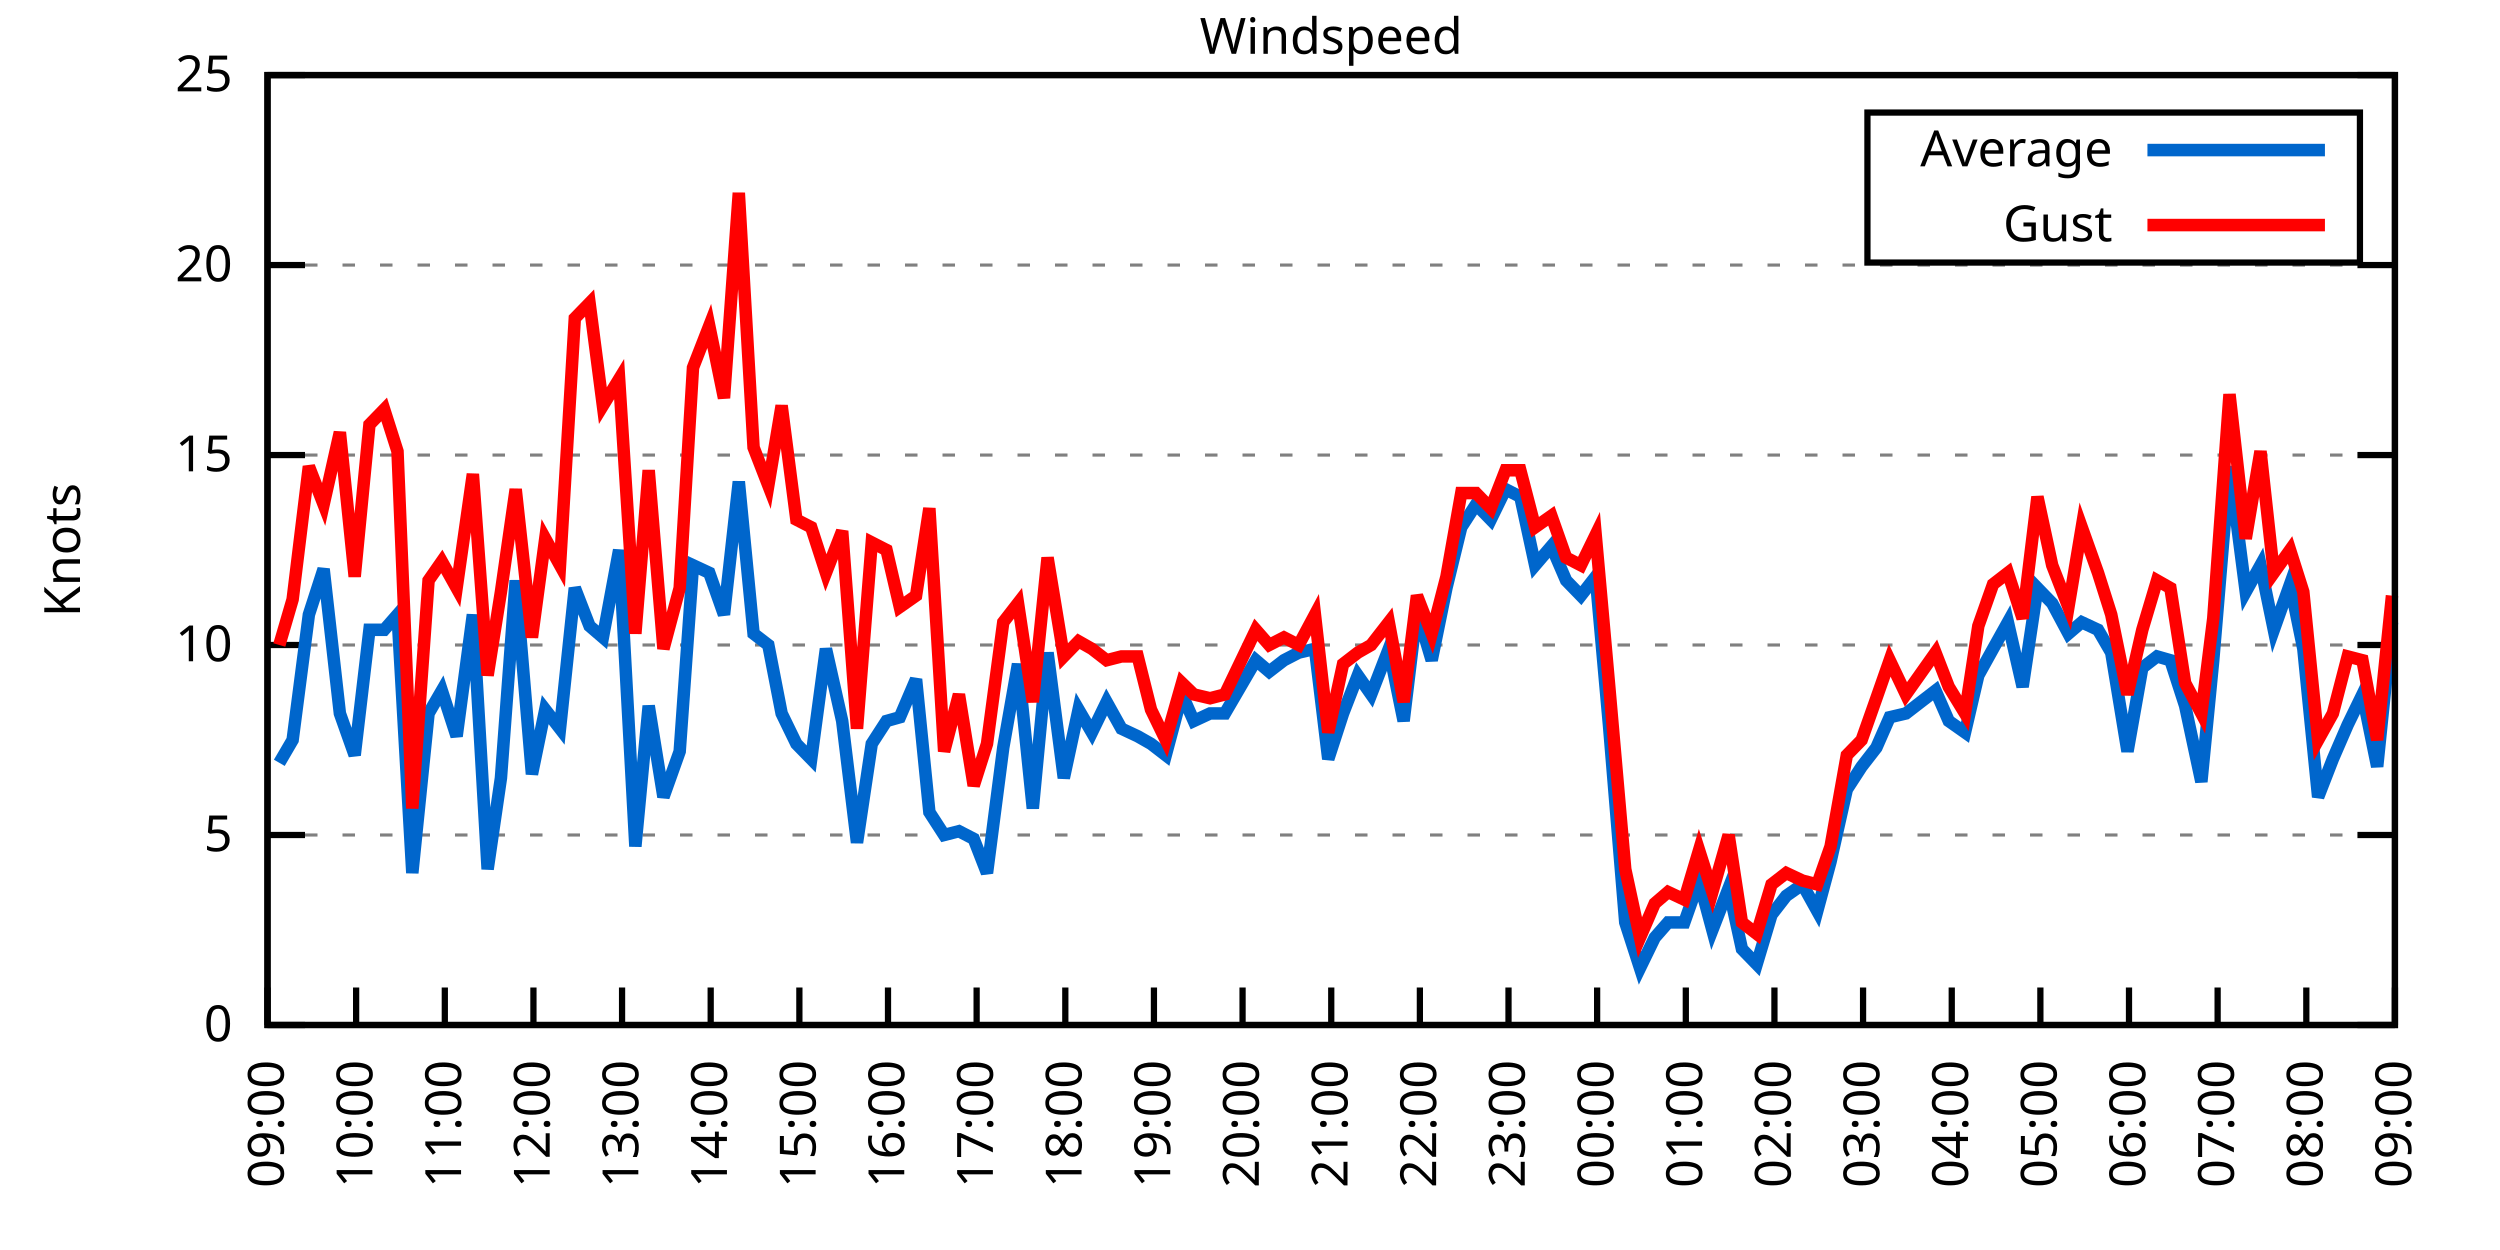
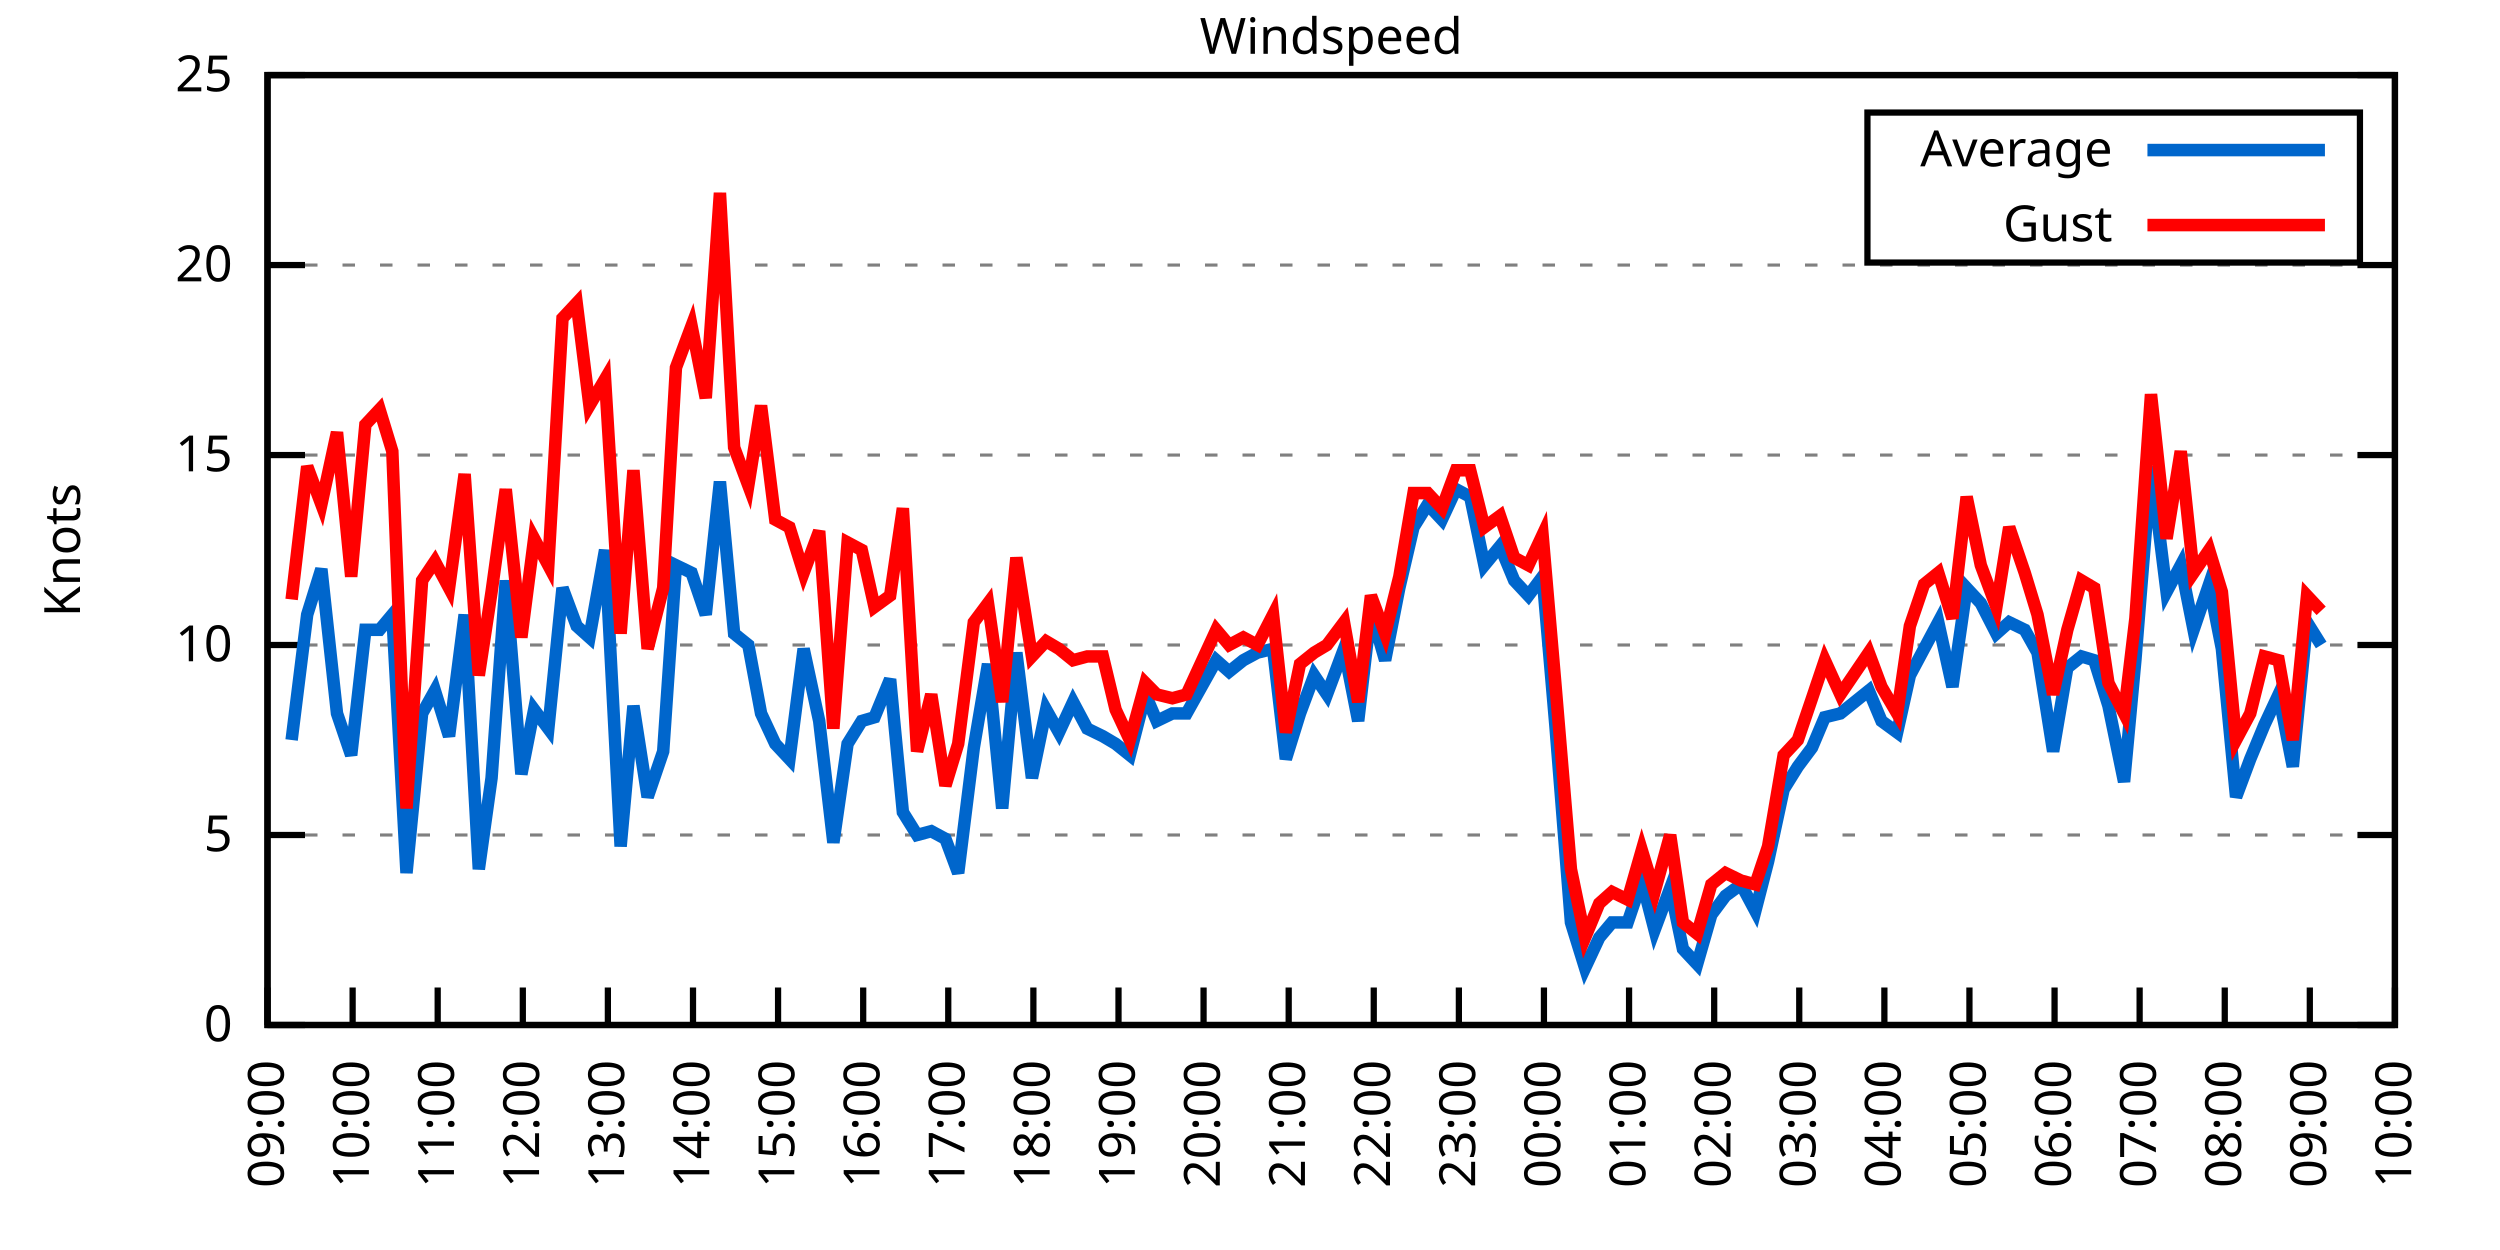
<svg xmlns="http://www.w3.org/2000/svg" xmlns:xlink="http://www.w3.org/1999/xlink" width="400" height="200" viewBox="0 0 400 200">
  <g id="gnuplot_canvas">
    <rect x="0" y="0" width="400" height="200" fill="none" />
    <defs>
      <circle id="gpDot" r="0.5" stroke-width="0.5" stroke="currentColor" />
      <path id="gpPt0" stroke-width="0.333" stroke="currentColor" d="M-1,0 h2 M0,-1 v2" />
      <path id="gpPt1" stroke-width="0.333" stroke="currentColor" d="M-1,-1 L1,1 M1,-1 L-1,1" />
      <path id="gpPt2" stroke-width="0.333" stroke="currentColor" d="M-1,0 L1,0 M0,-1 L0,1 M-1,-1 L1,1 M-1,1 L1,-1" />
      <rect id="gpPt3" stroke-width="0.333" stroke="currentColor" x="-1" y="-1" width="2" height="2" />
      <rect id="gpPt4" stroke-width="0.333" stroke="currentColor" fill="currentColor" x="-1" y="-1" width="2" height="2" />
      <circle id="gpPt5" stroke-width="0.333" stroke="currentColor" cx="0" cy="0" r="1" />
      <use xlink:href="#gpPt5" id="gpPt6" fill="currentColor" stroke="none" />
      <path id="gpPt7" stroke-width="0.333" stroke="currentColor" d="M0,-1.33 L-1.33,0.67 L1.33,0.67 z" />
      <use xlink:href="#gpPt7" id="gpPt8" fill="currentColor" stroke="none" />
      <use xlink:href="#gpPt7" id="gpPt9" stroke="currentColor" transform="rotate(180)" />
      <use xlink:href="#gpPt9" id="gpPt10" fill="currentColor" stroke="none" />
      <use xlink:href="#gpPt3" id="gpPt11" stroke="currentColor" transform="rotate(45)" />
      <use xlink:href="#gpPt11" id="gpPt12" fill="currentColor" stroke="none" />
      <path id="gpPt13" stroke-width="0.333" stroke="currentColor" d="M0,1.330 L1.265,0.411 L0.782,-1.067 L-0.782,-1.076 L-1.265,0.411 z" />
      <use xlink:href="#gpPt13" id="gpPt14" fill="currentColor" stroke="none" />
      <filter id="textbox" filterUnits="objectBoundingBox" x="0" y="0" height="1" width="1">
        <feFlood flood-color="white" flood-opacity="1" result="bgnd" />
        <feComposite in="SourceGraphic" in2="bgnd" operator="atop" />
      </filter>
      <filter id="greybox" filterUnits="objectBoundingBox" x="0" y="0" height="1" width="1">
        <feFlood flood-color="lightgrey" flood-opacity="1" result="grey" />
        <feComposite in="SourceGraphic" in2="grey" operator="atop" />
      </filter>
    </defs>
    <g fill="none" color="white" stroke="currentColor" stroke-width="1.00" stroke-linecap="butt" stroke-linejoin="miter">
</g>
    <g fill="none" color="black" stroke="currentColor" stroke-width="1.00" stroke-linecap="butt" stroke-linejoin="miter">
      <g stroke="none" shape-rendering="crispEdges">
        <polygon fill="rgb(255, 255, 255)" points="42.80,164.00 383.18,164.00 383.18,12.02 42.80,12.02 " />
      </g>
    </g>
    <g fill="none" color="black" stroke="currentColor" stroke-width="1.00" stroke-linecap="butt" stroke-linejoin="miter">
</g>
    <g fill="none" color="black" stroke="black" stroke-width="0.50" stroke-linecap="butt" stroke-linejoin="miter">
</g>
    <g fill="none" color="gray" stroke="currentColor" stroke-width="0.50" stroke-linecap="butt" stroke-linejoin="miter">
      <path stroke="gray" stroke-dasharray="2,4" class="gridline" d="M42.80,164.00 L383.19,164.00  " />
    </g>
    <g fill="none" color="gray" stroke="gray" stroke-width="1.00" stroke-linecap="butt" stroke-linejoin="miter">
</g>
    <g fill="none" color="black" stroke="currentColor" stroke-width="1.00" stroke-linecap="butt" stroke-linejoin="miter">
      <path stroke="black" d="M42.80,164.00 L48.80,164.00 M383.19,164.00 L377.19,164.00  " />
      <g transform="translate(37.20,166.60)" stroke="none" fill="black" font-family="Sans" font-size="8.00" text-anchor="end">
        <text>
          <tspan font-family="Sans"> 0</tspan>
        </text>
      </g>
    </g>
    <g fill="none" color="black" stroke="currentColor" stroke-width="1.00" stroke-linecap="butt" stroke-linejoin="miter">
</g>
    <g fill="none" color="black" stroke="black" stroke-width="0.50" stroke-linecap="butt" stroke-linejoin="miter">
</g>
    <g fill="none" color="gray" stroke="currentColor" stroke-width="0.50" stroke-linecap="butt" stroke-linejoin="miter">
      <path stroke="gray" stroke-dasharray="2,4" class="gridline" d="M42.80,133.60 L383.19,133.60  " />
    </g>
    <g fill="none" color="gray" stroke="gray" stroke-width="1.00" stroke-linecap="butt" stroke-linejoin="miter">
</g>
    <g fill="none" color="black" stroke="currentColor" stroke-width="1.00" stroke-linecap="butt" stroke-linejoin="miter">
      <path stroke="black" d="M42.80,133.60 L48.80,133.60 M383.19,133.60 L377.19,133.60  " />
      <g transform="translate(37.20,136.20)" stroke="none" fill="black" font-family="Sans" font-size="8.00" text-anchor="end">
        <text>
          <tspan font-family="Sans"> 5</tspan>
        </text>
      </g>
    </g>
    <g fill="none" color="black" stroke="currentColor" stroke-width="1.00" stroke-linecap="butt" stroke-linejoin="miter">
</g>
    <g fill="none" color="black" stroke="black" stroke-width="0.50" stroke-linecap="butt" stroke-linejoin="miter">
</g>
    <g fill="none" color="gray" stroke="currentColor" stroke-width="0.50" stroke-linecap="butt" stroke-linejoin="miter">
      <path stroke="gray" stroke-dasharray="2,4" class="gridline" d="M42.80,103.20 L383.19,103.20  " />
    </g>
    <g fill="none" color="gray" stroke="gray" stroke-width="1.00" stroke-linecap="butt" stroke-linejoin="miter">
</g>
    <g fill="none" color="black" stroke="currentColor" stroke-width="1.00" stroke-linecap="butt" stroke-linejoin="miter">
      <path stroke="black" d="M42.80,103.20 L48.80,103.20 M383.19,103.20 L377.19,103.20  " />
      <g transform="translate(37.20,105.80)" stroke="none" fill="black" font-family="Sans" font-size="8.00" text-anchor="end">
        <text>
          <tspan font-family="Sans"> 10</tspan>
        </text>
      </g>
    </g>
    <g fill="none" color="black" stroke="currentColor" stroke-width="1.00" stroke-linecap="butt" stroke-linejoin="miter">
</g>
    <g fill="none" color="black" stroke="black" stroke-width="0.50" stroke-linecap="butt" stroke-linejoin="miter">
</g>
    <g fill="none" color="gray" stroke="currentColor" stroke-width="0.50" stroke-linecap="butt" stroke-linejoin="miter">
      <path stroke="gray" stroke-dasharray="2,4" class="gridline" d="M42.80,72.81 L383.19,72.81  " />
    </g>
    <g fill="none" color="gray" stroke="gray" stroke-width="1.00" stroke-linecap="butt" stroke-linejoin="miter">
</g>
    <g fill="none" color="black" stroke="currentColor" stroke-width="1.00" stroke-linecap="butt" stroke-linejoin="miter">
      <path stroke="black" d="M42.80,72.81 L48.80,72.81 M383.19,72.81 L377.19,72.81  " />
      <g transform="translate(37.20,75.41)" stroke="none" fill="black" font-family="Sans" font-size="8.00" text-anchor="end">
        <text>
          <tspan font-family="Sans"> 15</tspan>
        </text>
      </g>
    </g>
    <g fill="none" color="black" stroke="currentColor" stroke-width="1.00" stroke-linecap="butt" stroke-linejoin="miter">
</g>
    <g fill="none" color="black" stroke="black" stroke-width="0.50" stroke-linecap="butt" stroke-linejoin="miter">
</g>
    <g fill="none" color="gray" stroke="currentColor" stroke-width="0.50" stroke-linecap="butt" stroke-linejoin="miter">
      <path stroke="gray" stroke-dasharray="2,4" class="gridline" d="M42.80,42.41 L383.19,42.41  " />
    </g>
    <g fill="none" color="gray" stroke="gray" stroke-width="1.00" stroke-linecap="butt" stroke-linejoin="miter">
</g>
    <g fill="none" color="black" stroke="currentColor" stroke-width="1.00" stroke-linecap="butt" stroke-linejoin="miter">
      <path stroke="black" d="M42.80,42.41 L48.80,42.41 M383.19,42.41 L377.19,42.41  " />
      <g transform="translate(37.20,45.01)" stroke="none" fill="black" font-family="Sans" font-size="8.00" text-anchor="end">
        <text>
          <tspan font-family="Sans"> 20</tspan>
        </text>
      </g>
    </g>
    <g fill="none" color="black" stroke="currentColor" stroke-width="1.00" stroke-linecap="butt" stroke-linejoin="miter">
</g>
    <g fill="none" color="black" stroke="black" stroke-width="0.50" stroke-linecap="butt" stroke-linejoin="miter">
</g>
    <g fill="none" color="gray" stroke="currentColor" stroke-width="0.50" stroke-linecap="butt" stroke-linejoin="miter">
      <path stroke="gray" stroke-dasharray="2,4" class="gridline" d="M42.80,12.01 L383.19,12.01  " />
    </g>
    <g fill="none" color="gray" stroke="gray" stroke-width="1.00" stroke-linecap="butt" stroke-linejoin="miter">
</g>
    <g fill="none" color="black" stroke="currentColor" stroke-width="1.00" stroke-linecap="butt" stroke-linejoin="miter">
      <path stroke="black" d="M42.80,12.01 L48.80,12.01 M383.19,12.01 L377.19,12.01  " />
      <g transform="translate(37.20,14.61)" stroke="none" fill="black" font-family="Sans" font-size="8.00" text-anchor="end">
        <text>
          <tspan font-family="Sans"> 25</tspan>
        </text>
      </g>
    </g>
    <g fill="none" color="black" stroke="currentColor" stroke-width="1.00" stroke-linecap="butt" stroke-linejoin="miter">
      <path stroke="black" d="M42.80,164.00 L42.80,158.00  " />
      <g transform="translate(45.40,169.60) rotate(270.00)" stroke="none" fill="black" font-family="Sans" font-size="8.00" text-anchor="end">
        <text>
          <tspan font-family="Sans">09:00</tspan>
        </text>
      </g>
    </g>
    <g fill="none" color="black" stroke="currentColor" stroke-width="1.00" stroke-linecap="butt" stroke-linejoin="miter">
-       <path stroke="black" d="M56.98,164.00 L56.98,158.00  " />
-       <g transform="translate(59.58,169.60) rotate(270.00)" stroke="none" fill="black" font-family="Sans" font-size="8.00" text-anchor="end">
+       <path stroke="black" d="M56.42,164.00 L56.42,158.00  " />
+       <g transform="translate(59.02,169.60) rotate(270.00)" stroke="none" fill="black" font-family="Sans" font-size="8.00" text-anchor="end">
        <text>
          <tspan font-family="Sans">10:00</tspan>
        </text>
      </g>
    </g>
    <g fill="none" color="black" stroke="currentColor" stroke-width="1.00" stroke-linecap="butt" stroke-linejoin="miter">
-       <path stroke="black" d="M71.17,164.00 L71.17,158.00  " />
-       <g transform="translate(73.77,169.60) rotate(270.00)" stroke="none" fill="black" font-family="Sans" font-size="8.00" text-anchor="end">
+       <path stroke="black" d="M70.03,164.00 L70.03,158.00  " />
+       <g transform="translate(72.63,169.60) rotate(270.00)" stroke="none" fill="black" font-family="Sans" font-size="8.00" text-anchor="end">
        <text>
          <tspan font-family="Sans">11:00</tspan>
        </text>
      </g>
    </g>
    <g fill="none" color="black" stroke="currentColor" stroke-width="1.00" stroke-linecap="butt" stroke-linejoin="miter">
-       <path stroke="black" d="M85.35,164.00 L85.35,158.00  " />
-       <g transform="translate(87.95,169.60) rotate(270.00)" stroke="none" fill="black" font-family="Sans" font-size="8.00" text-anchor="end">
+       <path stroke="black" d="M83.65,164.00 L83.65,158.00  " />
+       <g transform="translate(86.25,169.60) rotate(270.00)" stroke="none" fill="black" font-family="Sans" font-size="8.00" text-anchor="end">
        <text>
          <tspan font-family="Sans">12:00</tspan>
        </text>
      </g>
    </g>
    <g fill="none" color="black" stroke="currentColor" stroke-width="1.00" stroke-linecap="butt" stroke-linejoin="miter">
-       <path stroke="black" d="M99.53,164.00 L99.53,158.00  " />
-       <g transform="translate(102.13,169.60) rotate(270.00)" stroke="none" fill="black" font-family="Sans" font-size="8.00" text-anchor="end">
+       <path stroke="black" d="M97.26,164.00 L97.26,158.00  " />
+       <g transform="translate(99.86,169.60) rotate(270.00)" stroke="none" fill="black" font-family="Sans" font-size="8.00" text-anchor="end">
        <text>
          <tspan font-family="Sans">13:00</tspan>
        </text>
      </g>
    </g>
    <g fill="none" color="black" stroke="currentColor" stroke-width="1.00" stroke-linecap="butt" stroke-linejoin="miter">
-       <path stroke="black" d="M113.71,164.00 L113.71,158.00  " />
-       <g transform="translate(116.31,169.60) rotate(270.00)" stroke="none" fill="black" font-family="Sans" font-size="8.00" text-anchor="end">
+       <path stroke="black" d="M110.88,164.00 L110.88,158.00  " />
+       <g transform="translate(113.48,169.60) rotate(270.00)" stroke="none" fill="black" font-family="Sans" font-size="8.00" text-anchor="end">
        <text>
          <tspan font-family="Sans">14:00</tspan>
        </text>
      </g>
    </g>
    <g fill="none" color="black" stroke="currentColor" stroke-width="1.00" stroke-linecap="butt" stroke-linejoin="miter">
-       <path stroke="black" d="M127.90,164.00 L127.90,158.00  " />
-       <g transform="translate(130.50,169.60) rotate(270.00)" stroke="none" fill="black" font-family="Sans" font-size="8.00" text-anchor="end">
+       <path stroke="black" d="M124.49,164.00 L124.49,158.00  " />
+       <g transform="translate(127.09,169.60) rotate(270.00)" stroke="none" fill="black" font-family="Sans" font-size="8.00" text-anchor="end">
        <text>
          <tspan font-family="Sans">15:00</tspan>
        </text>
      </g>
    </g>
    <g fill="none" color="black" stroke="currentColor" stroke-width="1.00" stroke-linecap="butt" stroke-linejoin="miter">
-       <path stroke="black" d="M142.08,164.00 L142.08,158.00  " />
-       <g transform="translate(144.68,169.60) rotate(270.00)" stroke="none" fill="black" font-family="Sans" font-size="8.00" text-anchor="end">
+       <path stroke="black" d="M138.11,164.00 L138.11,158.00  " />
+       <g transform="translate(140.71,169.60) rotate(270.00)" stroke="none" fill="black" font-family="Sans" font-size="8.00" text-anchor="end">
        <text>
          <tspan font-family="Sans">16:00</tspan>
        </text>
      </g>
    </g>
    <g fill="none" color="black" stroke="currentColor" stroke-width="1.00" stroke-linecap="butt" stroke-linejoin="miter">
-       <path stroke="black" d="M156.26,164.00 L156.26,158.00  " />
-       <g transform="translate(158.86,169.60) rotate(270.00)" stroke="none" fill="black" font-family="Sans" font-size="8.00" text-anchor="end">
+       <path stroke="black" d="M151.72,164.00 L151.72,158.00  " />
+       <g transform="translate(154.32,169.60) rotate(270.00)" stroke="none" fill="black" font-family="Sans" font-size="8.00" text-anchor="end">
        <text>
          <tspan font-family="Sans">17:00</tspan>
        </text>
      </g>
    </g>
    <g fill="none" color="black" stroke="currentColor" stroke-width="1.00" stroke-linecap="butt" stroke-linejoin="miter">
-       <path stroke="black" d="M170.45,164.00 L170.45,158.00  " />
-       <g transform="translate(173.05,169.60) rotate(270.00)" stroke="none" fill="black" font-family="Sans" font-size="8.00" text-anchor="end">
+       <path stroke="black" d="M165.34,164.00 L165.34,158.00  " />
+       <g transform="translate(167.94,169.60) rotate(270.00)" stroke="none" fill="black" font-family="Sans" font-size="8.00" text-anchor="end">
        <text>
          <tspan font-family="Sans">18:00</tspan>
        </text>
      </g>
    </g>
    <g fill="none" color="black" stroke="currentColor" stroke-width="1.00" stroke-linecap="butt" stroke-linejoin="miter">
-       <path stroke="black" d="M184.63,164.00 L184.63,158.00  " />
-       <g transform="translate(187.23,169.60) rotate(270.00)" stroke="none" fill="black" font-family="Sans" font-size="8.00" text-anchor="end">
+       <path stroke="black" d="M178.96,164.00 L178.96,158.00  " />
+       <g transform="translate(181.56,169.60) rotate(270.00)" stroke="none" fill="black" font-family="Sans" font-size="8.00" text-anchor="end">
        <text>
          <tspan font-family="Sans">19:00</tspan>
        </text>
      </g>
    </g>
    <g fill="none" color="black" stroke="currentColor" stroke-width="1.00" stroke-linecap="butt" stroke-linejoin="miter">
-       <path stroke="black" d="M198.81,164.00 L198.81,158.00  " />
-       <g transform="translate(201.41,169.60) rotate(270.00)" stroke="none" fill="black" font-family="Sans" font-size="8.00" text-anchor="end">
+       <path stroke="black" d="M192.57,164.00 L192.57,158.00  " />
+       <g transform="translate(195.17,169.60) rotate(270.00)" stroke="none" fill="black" font-family="Sans" font-size="8.00" text-anchor="end">
        <text>
          <tspan font-family="Sans">20:00</tspan>
        </text>
      </g>
    </g>
    <g fill="none" color="black" stroke="currentColor" stroke-width="1.00" stroke-linecap="butt" stroke-linejoin="miter">
-       <path stroke="black" d="M213.00,164.00 L213.00,158.00  " />
-       <g transform="translate(215.60,169.60) rotate(270.00)" stroke="none" fill="black" font-family="Sans" font-size="8.00" text-anchor="end">
+       <path stroke="black" d="M206.19,164.00 L206.19,158.00  " />
+       <g transform="translate(208.79,169.60) rotate(270.00)" stroke="none" fill="black" font-family="Sans" font-size="8.00" text-anchor="end">
        <text>
          <tspan font-family="Sans">21:00</tspan>
        </text>
      </g>
    </g>
    <g fill="none" color="black" stroke="currentColor" stroke-width="1.00" stroke-linecap="butt" stroke-linejoin="miter">
-       <path stroke="black" d="M227.18,164.00 L227.18,158.00  " />
-       <g transform="translate(229.78,169.60) rotate(270.00)" stroke="none" fill="black" font-family="Sans" font-size="8.00" text-anchor="end">
+       <path stroke="black" d="M219.80,164.00 L219.80,158.00  " />
+       <g transform="translate(222.40,169.60) rotate(270.00)" stroke="none" fill="black" font-family="Sans" font-size="8.00" text-anchor="end">
        <text>
          <tspan font-family="Sans">22:00</tspan>
        </text>
      </g>
    </g>
    <g fill="none" color="black" stroke="currentColor" stroke-width="1.00" stroke-linecap="butt" stroke-linejoin="miter">
-       <path stroke="black" d="M241.36,164.00 L241.36,158.00  " />
-       <g transform="translate(243.96,169.60) rotate(270.00)" stroke="none" fill="black" font-family="Sans" font-size="8.00" text-anchor="end">
+       <path stroke="black" d="M233.42,164.00 L233.42,158.00  " />
+       <g transform="translate(236.02,169.60) rotate(270.00)" stroke="none" fill="black" font-family="Sans" font-size="8.00" text-anchor="end">
        <text>
          <tspan font-family="Sans">23:00</tspan>
        </text>
      </g>
    </g>
    <g fill="none" color="black" stroke="currentColor" stroke-width="1.00" stroke-linecap="butt" stroke-linejoin="miter">
-       <path stroke="black" d="M255.54,164.00 L255.54,158.00  " />
-       <g transform="translate(258.14,169.60) rotate(270.00)" stroke="none" fill="black" font-family="Sans" font-size="8.00" text-anchor="end">
+       <path stroke="black" d="M247.03,164.00 L247.03,158.00  " />
+       <g transform="translate(249.63,169.60) rotate(270.00)" stroke="none" fill="black" font-family="Sans" font-size="8.00" text-anchor="end">
        <text>
          <tspan font-family="Sans">00:00</tspan>
        </text>
      </g>
    </g>
    <g fill="none" color="black" stroke="currentColor" stroke-width="1.00" stroke-linecap="butt" stroke-linejoin="miter">
-       <path stroke="black" d="M269.73,164.00 L269.73,158.00  " />
-       <g transform="translate(272.33,169.60) rotate(270.00)" stroke="none" fill="black" font-family="Sans" font-size="8.00" text-anchor="end">
+       <path stroke="black" d="M260.65,164.00 L260.65,158.00  " />
+       <g transform="translate(263.25,169.60) rotate(270.00)" stroke="none" fill="black" font-family="Sans" font-size="8.00" text-anchor="end">
        <text>
          <tspan font-family="Sans">01:00</tspan>
        </text>
      </g>
    </g>
    <g fill="none" color="black" stroke="currentColor" stroke-width="1.00" stroke-linecap="butt" stroke-linejoin="miter">
-       <path stroke="black" d="M283.91,164.00 L283.91,158.00  " />
-       <g transform="translate(286.51,169.60) rotate(270.00)" stroke="none" fill="black" font-family="Sans" font-size="8.00" text-anchor="end">
+       <path stroke="black" d="M274.27,164.00 L274.27,158.00  " />
+       <g transform="translate(276.87,169.60) rotate(270.00)" stroke="none" fill="black" font-family="Sans" font-size="8.00" text-anchor="end">
        <text>
          <tspan font-family="Sans">02:00</tspan>
        </text>
      </g>
    </g>
    <g fill="none" color="black" stroke="currentColor" stroke-width="1.00" stroke-linecap="butt" stroke-linejoin="miter">
-       <path stroke="black" d="M298.09,164.00 L298.09,158.00  " />
-       <g transform="translate(300.69,169.60) rotate(270.00)" stroke="none" fill="black" font-family="Sans" font-size="8.00" text-anchor="end">
+       <path stroke="black" d="M287.88,164.00 L287.88,158.00  " />
+       <g transform="translate(290.48,169.60) rotate(270.00)" stroke="none" fill="black" font-family="Sans" font-size="8.00" text-anchor="end">
        <text>
          <tspan font-family="Sans">03:00</tspan>
        </text>
      </g>
    </g>
    <g fill="none" color="black" stroke="currentColor" stroke-width="1.00" stroke-linecap="butt" stroke-linejoin="miter">
-       <path stroke="black" d="M312.28,164.00 L312.28,158.00  " />
-       <g transform="translate(314.88,169.60) rotate(270.00)" stroke="none" fill="black" font-family="Sans" font-size="8.00" text-anchor="end">
+       <path stroke="black" d="M301.50,164.00 L301.50,158.00  " />
+       <g transform="translate(304.10,169.60) rotate(270.00)" stroke="none" fill="black" font-family="Sans" font-size="8.00" text-anchor="end">
        <text>
          <tspan font-family="Sans">04:00</tspan>
        </text>
      </g>
    </g>
    <g fill="none" color="black" stroke="currentColor" stroke-width="1.00" stroke-linecap="butt" stroke-linejoin="miter">
-       <path stroke="black" d="M326.46,164.00 L326.46,158.00  " />
-       <g transform="translate(329.06,169.60) rotate(270.00)" stroke="none" fill="black" font-family="Sans" font-size="8.00" text-anchor="end">
+       <path stroke="black" d="M315.11,164.00 L315.11,158.00  " />
+       <g transform="translate(317.71,169.60) rotate(270.00)" stroke="none" fill="black" font-family="Sans" font-size="8.00" text-anchor="end">
        <text>
          <tspan font-family="Sans">05:00</tspan>
        </text>
      </g>
    </g>
    <g fill="none" color="black" stroke="currentColor" stroke-width="1.00" stroke-linecap="butt" stroke-linejoin="miter">
-       <path stroke="black" d="M340.64,164.00 L340.64,158.00  " />
-       <g transform="translate(343.24,169.60) rotate(270.00)" stroke="none" fill="black" font-family="Sans" font-size="8.00" text-anchor="end">
+       <path stroke="black" d="M328.73,164.00 L328.73,158.00  " />
+       <g transform="translate(331.33,169.60) rotate(270.00)" stroke="none" fill="black" font-family="Sans" font-size="8.00" text-anchor="end">
        <text>
          <tspan font-family="Sans">06:00</tspan>
        </text>
      </g>
    </g>
    <g fill="none" color="black" stroke="currentColor" stroke-width="1.00" stroke-linecap="butt" stroke-linejoin="miter">
-       <path stroke="black" d="M354.82,164.00 L354.82,158.00  " />
-       <g transform="translate(357.42,169.60) rotate(270.00)" stroke="none" fill="black" font-family="Sans" font-size="8.00" text-anchor="end">
+       <path stroke="black" d="M342.34,164.00 L342.34,158.00  " />
+       <g transform="translate(344.94,169.60) rotate(270.00)" stroke="none" fill="black" font-family="Sans" font-size="8.00" text-anchor="end">
        <text>
          <tspan font-family="Sans">07:00</tspan>
        </text>
      </g>
    </g>
    <g fill="none" color="black" stroke="currentColor" stroke-width="1.00" stroke-linecap="butt" stroke-linejoin="miter">
-       <path stroke="black" d="M369.01,164.00 L369.01,158.00  " />
-       <g transform="translate(371.61,169.60) rotate(270.00)" stroke="none" fill="black" font-family="Sans" font-size="8.00" text-anchor="end">
+       <path stroke="black" d="M355.96,164.00 L355.96,158.00  " />
+       <g transform="translate(358.56,169.60) rotate(270.00)" stroke="none" fill="black" font-family="Sans" font-size="8.00" text-anchor="end">
        <text>
          <tspan font-family="Sans">08:00</tspan>
+         </text>
+       </g>
+     </g>
+     <g fill="none" color="black" stroke="currentColor" stroke-width="1.00" stroke-linecap="butt" stroke-linejoin="miter">
+       <path stroke="black" d="M369.57,164.00 L369.57,158.00  " />
+       <g transform="translate(372.17,169.60) rotate(270.00)" stroke="none" fill="black" font-family="Sans" font-size="8.00" text-anchor="end">
+         <text>
+           <tspan font-family="Sans">09:00</tspan>
        </text>
      </g>
    </g>
    <g fill="none" color="black" stroke="currentColor" stroke-width="1.00" stroke-linecap="butt" stroke-linejoin="miter">
      <path stroke="black" d="M383.19,164.00 L383.19,158.00  " />
      <g transform="translate(385.79,169.60) rotate(270.00)" stroke="none" fill="black" font-family="Sans" font-size="8.00" text-anchor="end">
        <text>
-           <tspan font-family="Sans">09:00</tspan>
+           <tspan font-family="Sans">10:00</tspan>
        </text>
      </g>
    </g>
    <g fill="none" color="black" stroke="currentColor" stroke-width="1.00" stroke-linecap="butt" stroke-linejoin="miter">
</g>
    <g fill="none" color="black" stroke="currentColor" stroke-width="1.00" stroke-linecap="butt" stroke-linejoin="miter">
      <path stroke="black" d="M42.80,12.01 L42.80,164.00 L383.19,164.00 L383.19,12.01 L42.80,12.01 Z  " />
    </g>
    <g fill="none" color="black" stroke="currentColor" stroke-width="1.00" stroke-linecap="butt" stroke-linejoin="miter">
</g>
    <g fill="none" color="black" stroke="currentColor" stroke-width="1.00" stroke-linecap="butt" stroke-linejoin="miter">
      <path stroke="black" d="M298.79,42.01 L298.79,18.01 L377.59,18.01 L377.59,42.01 L298.79,42.01 Z  " />
    </g>
    <g id="Windspeed_plot_1">
      <g fill="none" color="white" stroke="black" stroke-width="2.00" stroke-linecap="butt" stroke-linejoin="miter">
</g>
      <g fill="none" color="black" stroke="currentColor" stroke-width="2.00" stroke-linecap="butt" stroke-linejoin="miter">
        <g transform="translate(337.99,26.61)" stroke="none" fill="black" font-family="Sans" font-size="8.00" text-anchor="end">
          <text>
            <tspan font-family="Sans">Average</tspan>
          </text>
        </g>
      </g>
      <g fill="none" color="black" stroke="currentColor" stroke-width="2.00" stroke-linecap="butt" stroke-linejoin="miter">
-         <path stroke="rgb(  0, 102, 204)" d="M343.59,24.01 L371.99,24.01 M44.69,122.05 L46.82,118.40 L49.42,98.34 L51.78,91.04 L54.38,114.15 L56.75,120.83   L59.11,100.77 L61.47,100.77 L63.60,98.34 L65.97,139.68 L68.57,114.15 L70.69,110.50 L73.06,117.80 L75.66,98.34   L78.02,139.07 L80.15,124.48 L82.51,92.87 L85.11,123.87 L87.24,113.54 L89.60,116.58 L91.97,94.08 L94.33,100.16   L96.46,101.99 L99.06,88.00 L101.66,135.43 L103.79,112.93 L106.15,127.52 L108.75,120.23 L110.88,90.44 L113.48,91.65   L115.84,98.34 L118.21,77.06 L120.57,101.38 L122.93,103.20 L125.06,114.15 L127.42,119.01 L129.79,121.44 L132.15,103.81   L134.75,115.36 L137.12,134.82 L139.48,119.01 L141.84,115.36 L143.97,114.76 L146.57,108.68 L148.70,129.95 L151.06,133.60   L153.43,132.99 L155.79,134.21 L157.92,139.68 L160.52,119.62 L162.88,106.24 L165.25,129.35 L167.61,104.42 L170.21,124.48   L172.57,113.54 L174.70,117.19 L177.06,112.32 L179.43,116.58 L182.03,117.80 L184.16,119.01 L186.52,120.83 L189.12,111.11   L191.01,115.36 L193.61,114.15 L195.98,114.15 L200.94,105.64 L203.07,107.46 L205.43,105.64 L207.79,104.42 L210.39,103.81   L212.52,121.44 L214.89,114.15 L217.25,108.07 L219.38,111.11 L222.21,103.81 L224.58,115.36 L226.71,97.73 L229.07,105.64   L231.43,94.08 L233.80,84.36 L236.16,80.71 L238.52,83.14 L240.89,78.28 L243.25,79.49 L245.62,90.44 L248.22,87.40   L250.58,92.87 L252.94,95.30 L255.31,92.26 L257.43,115.97 L260.04,147.59 L262.40,154.88 L264.76,150.02 L266.89,147.59   L269.49,147.59 L271.85,140.90 L273.98,148.80 L276.58,142.11 L278.71,151.84 L281.07,154.27 L283.44,146.37 L285.80,143.33   L288.40,141.51 L290.76,145.76 L292.89,137.86 L295.49,126.31 L297.86,122.66 L300.22,119.62 L302.35,114.76 L304.95,114.15   L309.68,110.50 L311.80,115.36 L314.40,117.19 L316.53,108.07 L318.89,103.81 L321.26,99.56 L323.62,109.89 L325.99,94.08   L328.35,96.52 L330.95,101.38 L333.08,99.56 L335.68,100.77 L337.80,104.42 L340.40,120.23 L342.77,106.85 L345.13,105.03   L347.26,105.64 L349.62,112.93 L352.22,125.09 L354.12,105.64 L356.72,74.63 L359.32,94.69 L361.68,90.44 L363.81,100.77   L366.41,93.48 L368.53,103.81 L370.90,127.52 L373.26,121.44 L375.63,115.97 L377.99,111.11 L380.35,122.66 L382.72,99.56    " />
+         <path stroke="rgb(  0, 102, 204)" d="M343.59,24.01 L371.99,24.01 M46.66,118.40 L49.15,98.34 L51.42,91.04 L53.92,114.15 L56.19,120.83 L58.46,100.77   L60.73,100.77 L62.77,98.34 L65.04,139.68 L67.54,114.15 L69.58,110.50 L71.85,117.80 L74.34,98.34 L76.61,139.07   L78.65,124.48 L80.92,92.87 L83.42,123.87 L85.46,113.54 L87.73,116.58 L90.00,94.08 L92.27,100.16 L94.31,101.99   L96.81,88.00 L99.30,135.43 L101.35,112.93 L103.62,127.52 L106.11,120.23 L108.15,90.44 L110.65,91.65 L112.92,98.34   L115.19,77.06 L117.46,101.38 L119.73,103.20 L121.77,114.15 L124.04,119.01 L126.31,121.44 L128.58,103.81 L131.07,115.36   L133.34,134.82 L135.61,119.01 L137.88,115.36 L139.92,114.76 L142.42,108.68 L144.46,129.95 L146.73,133.60 L149.00,132.99   L151.27,134.21 L153.31,139.68 L155.81,119.62 L158.08,106.24 L160.35,129.35 L162.62,104.42 L165.11,124.48 L167.38,113.54   L169.43,117.19 L171.69,112.32 L173.96,116.58 L176.46,117.80 L178.50,119.01 L180.77,120.83 L183.27,111.11 L185.08,115.36   L187.58,114.15 L189.85,114.15 L194.61,105.64 L196.66,107.46 L198.93,105.64 L201.19,104.42 L203.69,103.81 L205.73,121.44   L208.00,114.15 L210.27,108.07 L212.31,111.11 L215.04,103.81 L217.31,115.36 L219.35,97.73 L221.62,105.64 L223.89,94.08   L226.16,84.36 L228.43,80.71 L230.70,83.14 L232.96,78.28 L235.23,79.49 L237.50,90.44 L240.00,87.40 L242.27,92.87   L244.54,95.30 L246.81,92.26 L248.85,115.97 L251.35,147.59 L253.61,154.88 L255.88,150.02 L257.93,147.59 L260.42,147.59   L262.69,140.90 L264.73,148.80 L267.23,142.11 L269.27,151.84 L271.54,154.27 L273.81,146.37 L276.08,143.33 L278.58,141.51   L280.85,145.76 L282.89,137.86 L285.38,126.31 L287.65,122.66 L289.92,119.62 L291.97,114.76 L294.46,114.15 L299.00,110.50   L301.04,115.36 L303.54,117.19 L305.58,108.07 L307.85,103.81 L310.12,99.56 L312.39,109.89 L314.66,94.08 L316.93,96.52   L319.42,101.38 L321.47,99.56 L323.96,100.77 L326.00,104.42 L328.50,120.23 L330.77,106.85 L333.04,105.03 L335.08,105.64   L337.35,112.93 L339.85,125.09 L341.66,105.64 L344.16,74.63 L346.65,94.69 L348.92,90.44 L350.97,100.77 L353.46,93.48   L355.50,103.81 L357.77,127.52 L360.04,121.44 L362.31,115.97 L364.58,111.11 L366.85,122.66 L369.12,99.56 L371.39,103.20    " />
      </g>
    </g>
    <g id="Windspeed_plot_2">
      <g fill="none" color="black" stroke="currentColor" stroke-width="2.00" stroke-linecap="butt" stroke-linejoin="miter">
        <g transform="translate(337.99,38.61)" stroke="none" fill="black" font-family="Sans" font-size="8.00" text-anchor="end">
          <text>
            <tspan font-family="Sans">Gust</tspan>
          </text>
        </g>
      </g>
      <g fill="none" color="black" stroke="currentColor" stroke-width="2.00" stroke-linecap="butt" stroke-linejoin="miter">
-         <path stroke="rgb(255,   0,   0)" d="M343.59,36.01 L371.99,36.01 M44.69,103.20 L46.82,95.91 L49.42,74.63 L51.78,80.71 L54.38,69.16 L56.75,92.26   L59.11,67.94 L61.47,65.51 L63.60,72.20 L65.97,129.35 L68.57,92.87 L70.69,89.83 L73.06,94.08 L75.66,75.85   L78.02,108.07 L80.15,94.69 L82.51,78.28 L85.11,101.99 L87.24,86.18 L89.60,90.44 L91.97,50.92 L94.33,48.49   L96.46,64.90 L99.06,60.65 L101.66,101.38 L103.79,75.24 L106.15,103.81 L108.75,94.08 L110.88,58.82 L113.48,52.14   L115.84,63.69 L118.21,30.86 L120.57,71.59 L122.93,77.67 L125.06,64.90 L127.42,83.14 L129.79,84.36 L132.15,91.65   L134.75,84.97 L137.12,116.58 L139.48,86.79 L141.84,88.00 L143.97,97.12 L146.57,95.30 L148.70,81.32 L151.06,120.23   L153.43,111.11 L155.79,125.70 L157.92,119.01 L160.52,99.56 L162.88,96.52 L165.25,112.32 L167.61,89.22 L170.21,105.03   L172.57,102.60 L174.70,103.81 L177.06,105.64 L179.43,105.03 L182.03,105.03 L184.16,113.54 L186.52,118.40 L189.12,109.28   L191.01,111.11 L193.61,111.72 L195.98,111.11 L200.94,100.77 L203.07,103.20 L205.43,101.99 L207.79,103.20 L210.39,98.34   L212.52,117.19 L214.89,106.24 L217.25,104.42 L219.38,103.20 L222.21,99.56 L224.58,112.32 L226.71,95.30 L229.07,101.38   L231.43,92.26 L233.80,78.89 L236.16,78.89 L238.52,81.32 L240.89,75.24 L243.25,75.24 L245.62,84.36 L248.22,82.53   L250.58,89.22 L252.94,90.44 L255.31,85.57 L257.43,109.28 L260.04,139.07 L262.40,150.02 L264.76,144.55 L266.89,142.72   L269.49,143.94 L271.85,136.03 L273.98,142.72 L276.58,133.60 L278.71,147.59 L281.07,149.41 L283.44,141.51 L285.80,139.68   L288.40,140.90 L290.76,141.51 L292.89,135.43 L295.49,120.83 L297.86,118.40 L300.22,111.72 L302.35,105.64 L304.95,111.11   L309.68,104.42 L311.80,109.89 L314.40,114.15 L316.53,100.16 L318.89,93.48 L321.26,91.65 L323.62,98.95 L325.99,79.49   L328.35,90.44 L330.95,97.12 L333.08,84.36 L335.68,91.65 L337.80,98.34 L340.40,111.11 L342.77,100.77 L345.13,92.87   L347.26,94.08 L349.62,109.28 L352.22,114.15 L354.12,98.95 L356.72,63.08 L359.32,86.18 L361.68,72.20 L363.81,91.65   L366.41,88.00 L368.53,94.69 L370.90,118.40 L373.26,114.15 L375.63,105.03 L377.99,105.64 L380.35,118.40 L382.72,95.30    " />
+         <path stroke="rgb(255,   0,   0)" d="M343.59,36.01 L371.99,36.01 M46.66,95.91 L49.15,74.63 L51.42,80.71 L53.92,69.16 L56.19,92.26 L58.46,67.94   L60.73,65.51 L62.77,72.20 L65.04,129.35 L67.54,92.87 L69.58,89.83 L71.85,94.08 L74.34,75.85 L76.61,108.07   L78.65,94.69 L80.92,78.28 L83.42,101.99 L85.46,86.18 L87.73,90.44 L90.00,50.92 L92.27,48.49 L94.31,64.90   L96.81,60.65 L99.30,101.38 L101.35,75.24 L103.62,103.81 L106.11,94.08 L108.15,58.82 L110.65,52.14 L112.92,63.69   L115.19,30.86 L117.46,71.59 L119.73,77.67 L121.77,64.90 L124.04,83.14 L126.31,84.36 L128.58,91.65 L131.07,84.97   L133.34,116.58 L135.61,86.79 L137.88,88.00 L139.92,97.12 L142.42,95.30 L144.46,81.32 L146.73,120.23 L149.00,111.11   L151.27,125.70 L153.31,119.01 L155.81,99.56 L158.08,96.52 L160.35,112.32 L162.62,89.22 L165.11,105.03 L167.38,102.60   L169.43,103.81 L171.69,105.64 L173.96,105.03 L176.46,105.03 L178.50,113.54 L180.77,118.40 L183.27,109.28 L185.08,111.11   L187.58,111.72 L189.85,111.11 L194.61,100.77 L196.66,103.20 L198.93,101.99 L201.19,103.20 L203.69,98.34 L205.73,117.19   L208.00,106.24 L210.27,104.42 L212.31,103.20 L215.04,99.56 L217.31,112.32 L219.35,95.30 L221.62,101.38 L223.89,92.26   L226.16,78.89 L228.43,78.89 L230.70,81.32 L232.96,75.24 L235.23,75.24 L237.50,84.36 L240.00,82.53 L242.27,89.22   L244.54,90.44 L246.81,85.57 L248.85,109.28 L251.35,139.07 L253.61,150.02 L255.88,144.55 L257.93,142.72 L260.42,143.94   L262.69,136.03 L264.73,142.72 L267.23,133.60 L269.27,147.59 L271.54,149.41 L273.81,141.51 L276.08,139.68 L278.58,140.90   L280.85,141.51 L282.89,135.43 L285.38,120.83 L287.65,118.40 L289.92,111.72 L291.97,105.64 L294.46,111.11 L299.00,104.42   L301.04,109.89 L303.54,114.15 L305.58,100.16 L307.85,93.48 L310.12,91.65 L312.39,98.95 L314.66,79.49 L316.93,90.44   L319.42,97.12 L321.47,84.36 L323.96,91.65 L326.00,98.34 L328.50,111.11 L330.77,100.77 L333.04,92.87 L335.08,94.08   L337.35,109.28 L339.85,114.15 L341.66,98.95 L344.16,63.08 L346.65,86.18 L348.92,72.20 L350.97,91.65 L353.46,88.00   L355.50,94.69 L357.77,118.40 L360.04,114.15 L362.31,105.03 L364.58,105.64 L366.85,118.40 L369.12,95.30 L371.39,97.73    " />
      </g>
    </g>
    <g fill="none" color="black" stroke="currentColor" stroke-width="2.00" stroke-linecap="butt" stroke-linejoin="miter">
</g>
    <g fill="none" color="black" stroke="black" stroke-width="1.00" stroke-linecap="butt" stroke-linejoin="miter">
</g>
    <g fill="none" color="black" stroke="currentColor" stroke-width="1.00" stroke-linecap="butt" stroke-linejoin="miter">
      <path stroke="black" d="M42.80,12.01 L42.80,164.00 L383.19,164.00 L383.19,12.01 L42.80,12.01 Z  " />
      <g transform="translate(12.80,88.01) rotate(270.00)" stroke="none" fill="black" font-family="Sans" font-size="8.00" text-anchor="middle">
        <text>
          <tspan font-family="Sans">Knots</tspan>
        </text>
      </g>
    </g>
    <g fill="none" color="black" stroke="currentColor" stroke-width="1.00" stroke-linecap="butt" stroke-linejoin="miter">
</g>
    <g fill="none" color="black" stroke="currentColor" stroke-width="1.00" stroke-linecap="butt" stroke-linejoin="miter">
      <g transform="translate(212.99,8.61)" stroke="none" fill="black" font-family="Sans" font-size="8.00" text-anchor="middle">
        <text>
          <tspan font-family="Sans">Windspeed</tspan>
        </text>
      </g>
    </g>
    <g fill="none" color="black" stroke="currentColor" stroke-width="1.00" stroke-linecap="butt" stroke-linejoin="miter">
</g>
  </g>
</svg>
